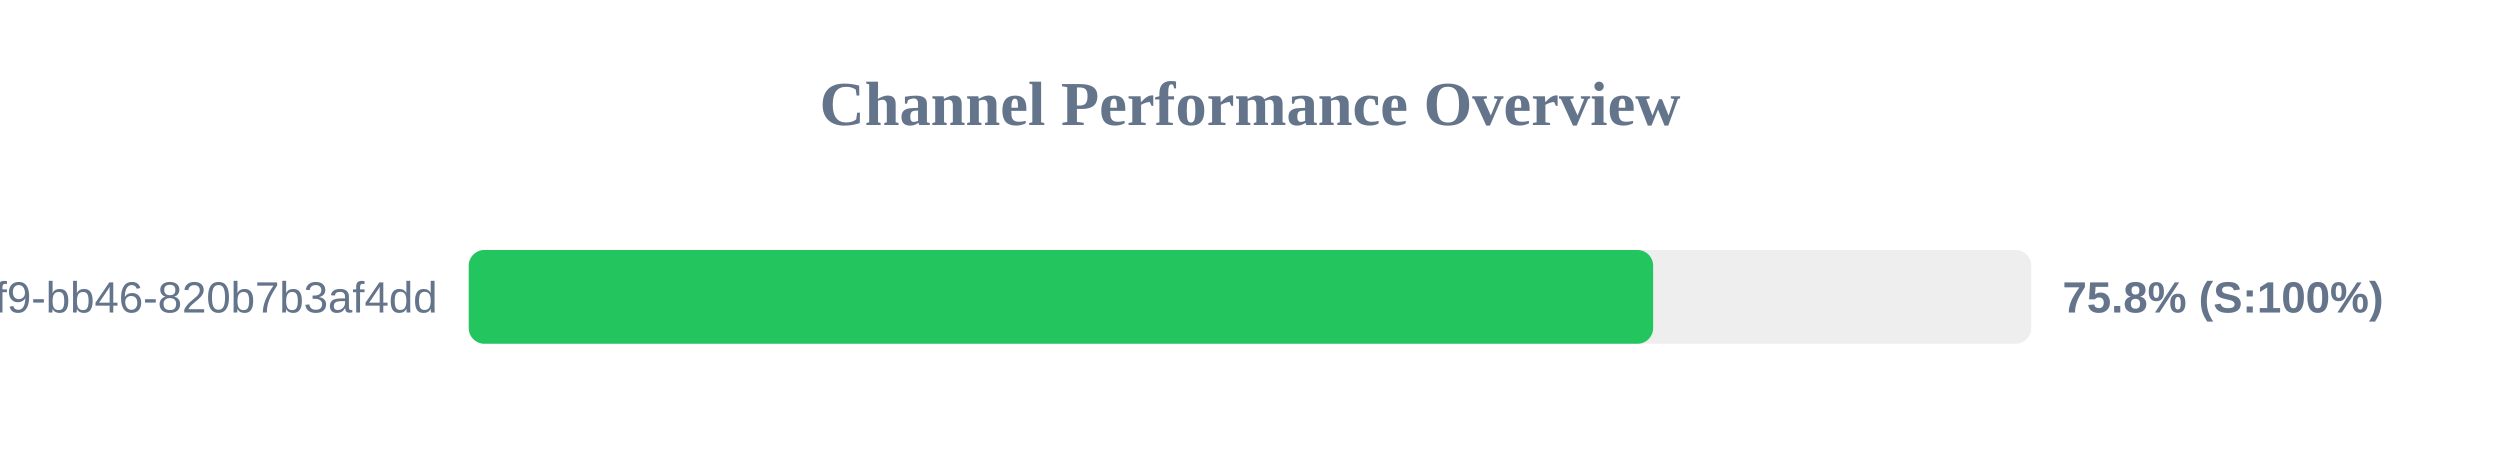
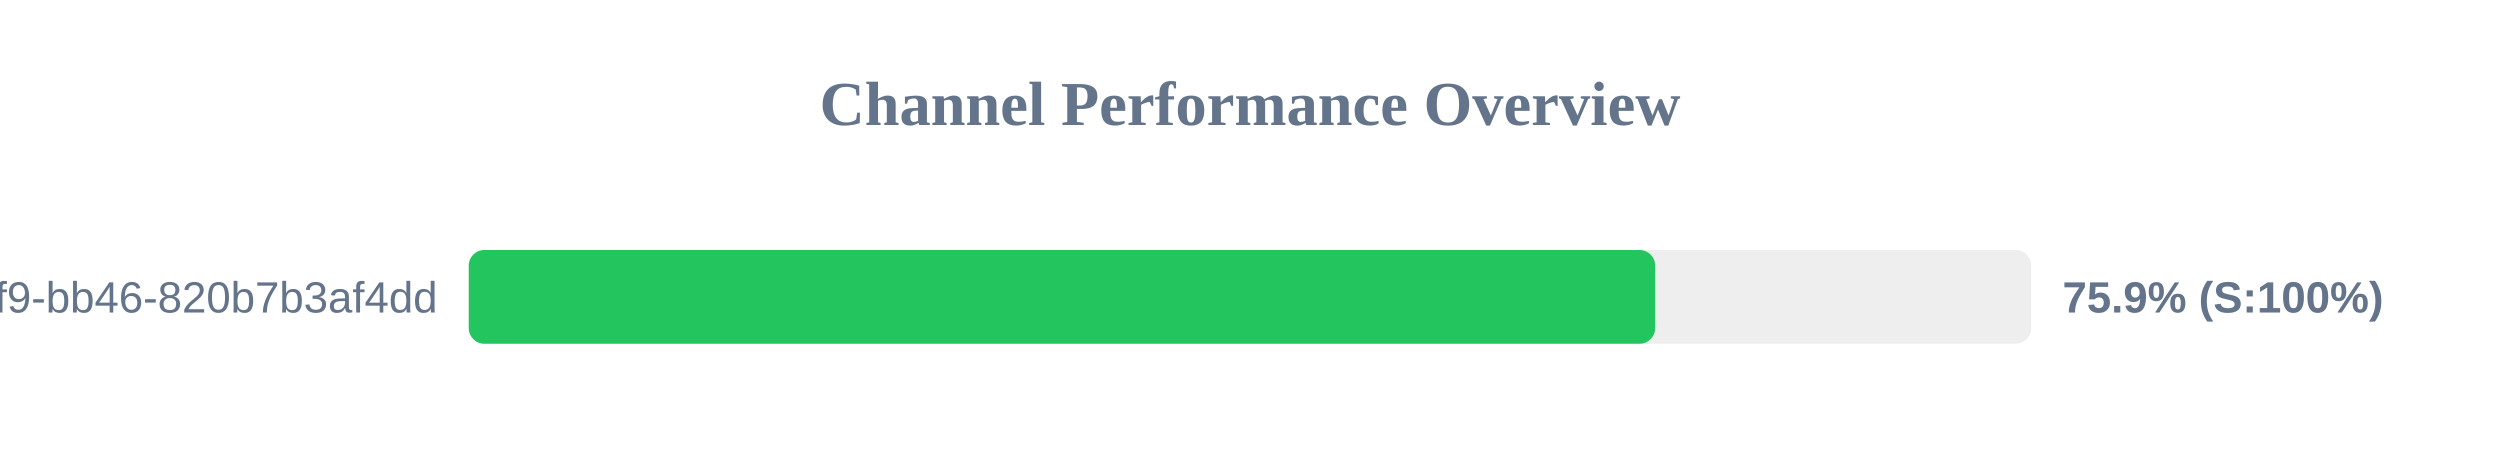
<svg xmlns="http://www.w3.org/2000/svg" width="800" height="150" version="1.1">
  <style>
        .row { font: 14px Arial; fill: #64748b; }
        .score { font: bold 14px Arial; fill: #64748b; }
    </style>
  <text x="400" y="40" text-anchor="middle" font-size="20px" font-weight="bold" fill="#64748b">Channel Performance Overview</text>
  <rect x="150" y="80" width="500" height="30" fill="#eee" rx="5" />
-   <rect x="150" y="80" width="379.0" height="30" fill="#22c55e" rx="5" />
+   <rect x="150" y="80" width="379.65" height="30" fill="#22c55e" rx="5" />
  <text x="140" y="100" text-anchor="end" class="row">?uuid=80b2ac81-ba69-41f9-bb46-820b7b3af4dd</text>
-   <text x="660" y="100" text-anchor="start" class="score">75.8% (S:100%)</text>
+   <text x="660" y="100" text-anchor="start" class="score">75.9% (S:100%)</text>
</svg>
